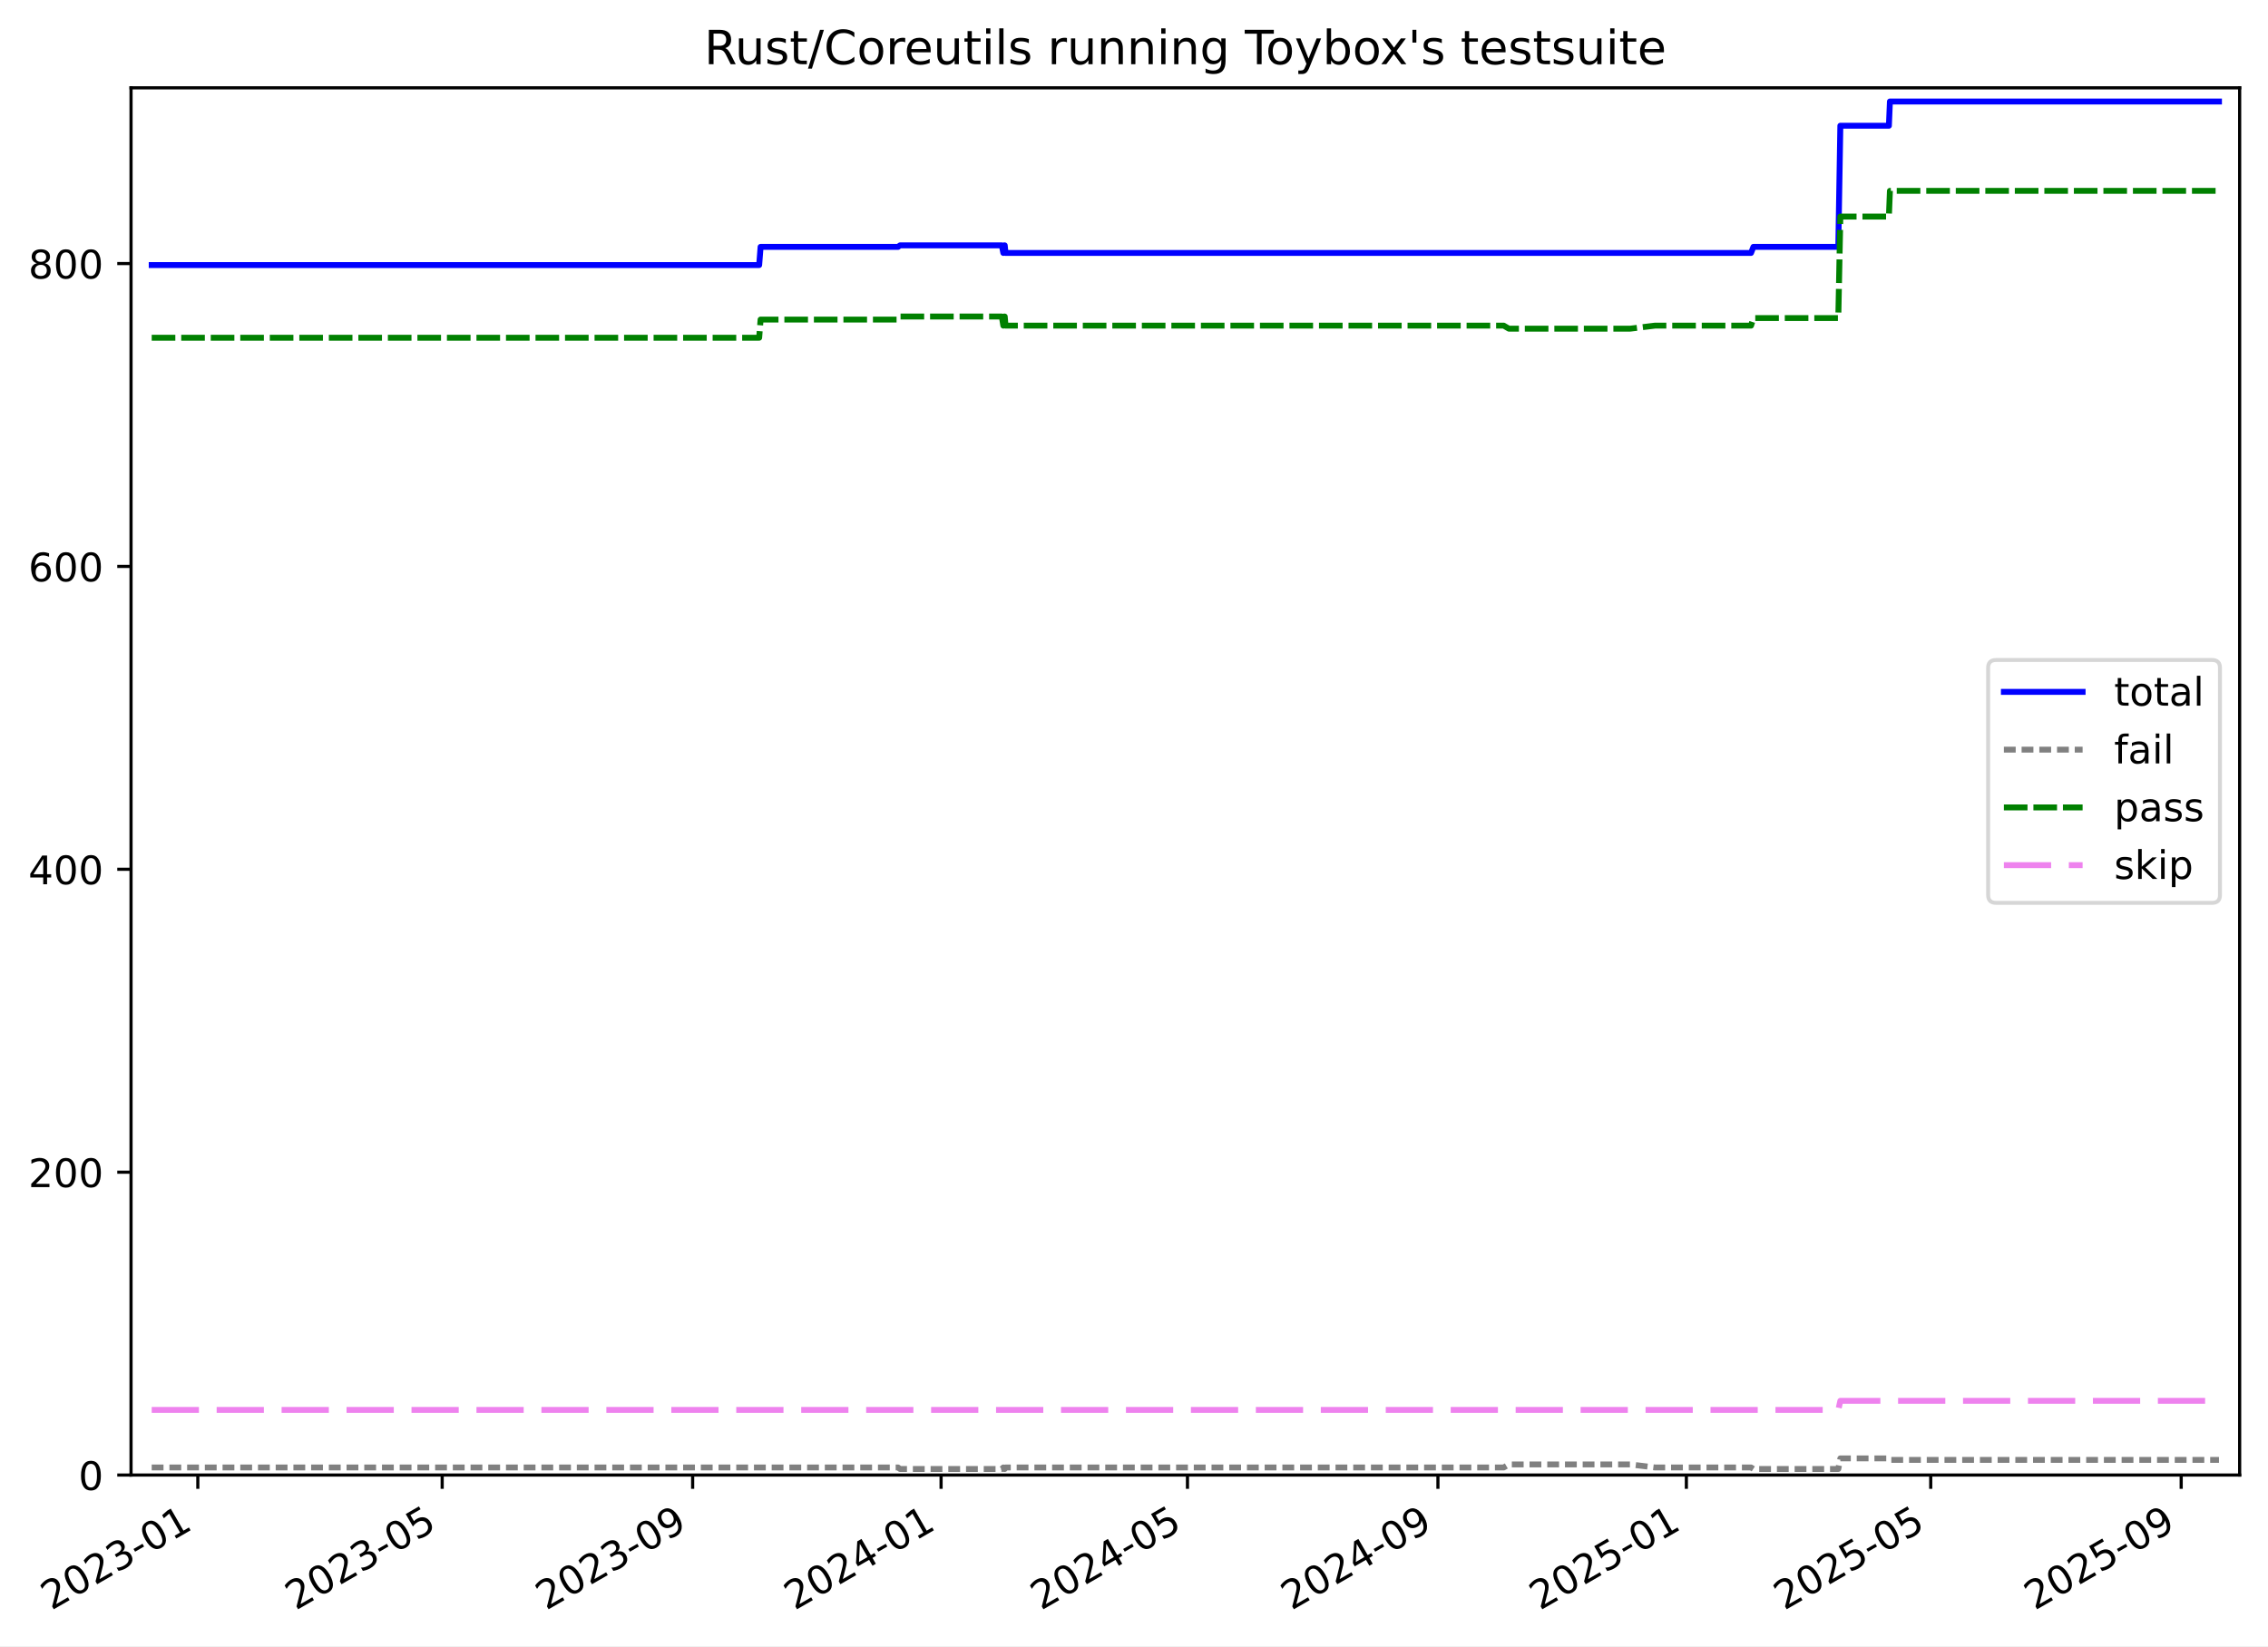
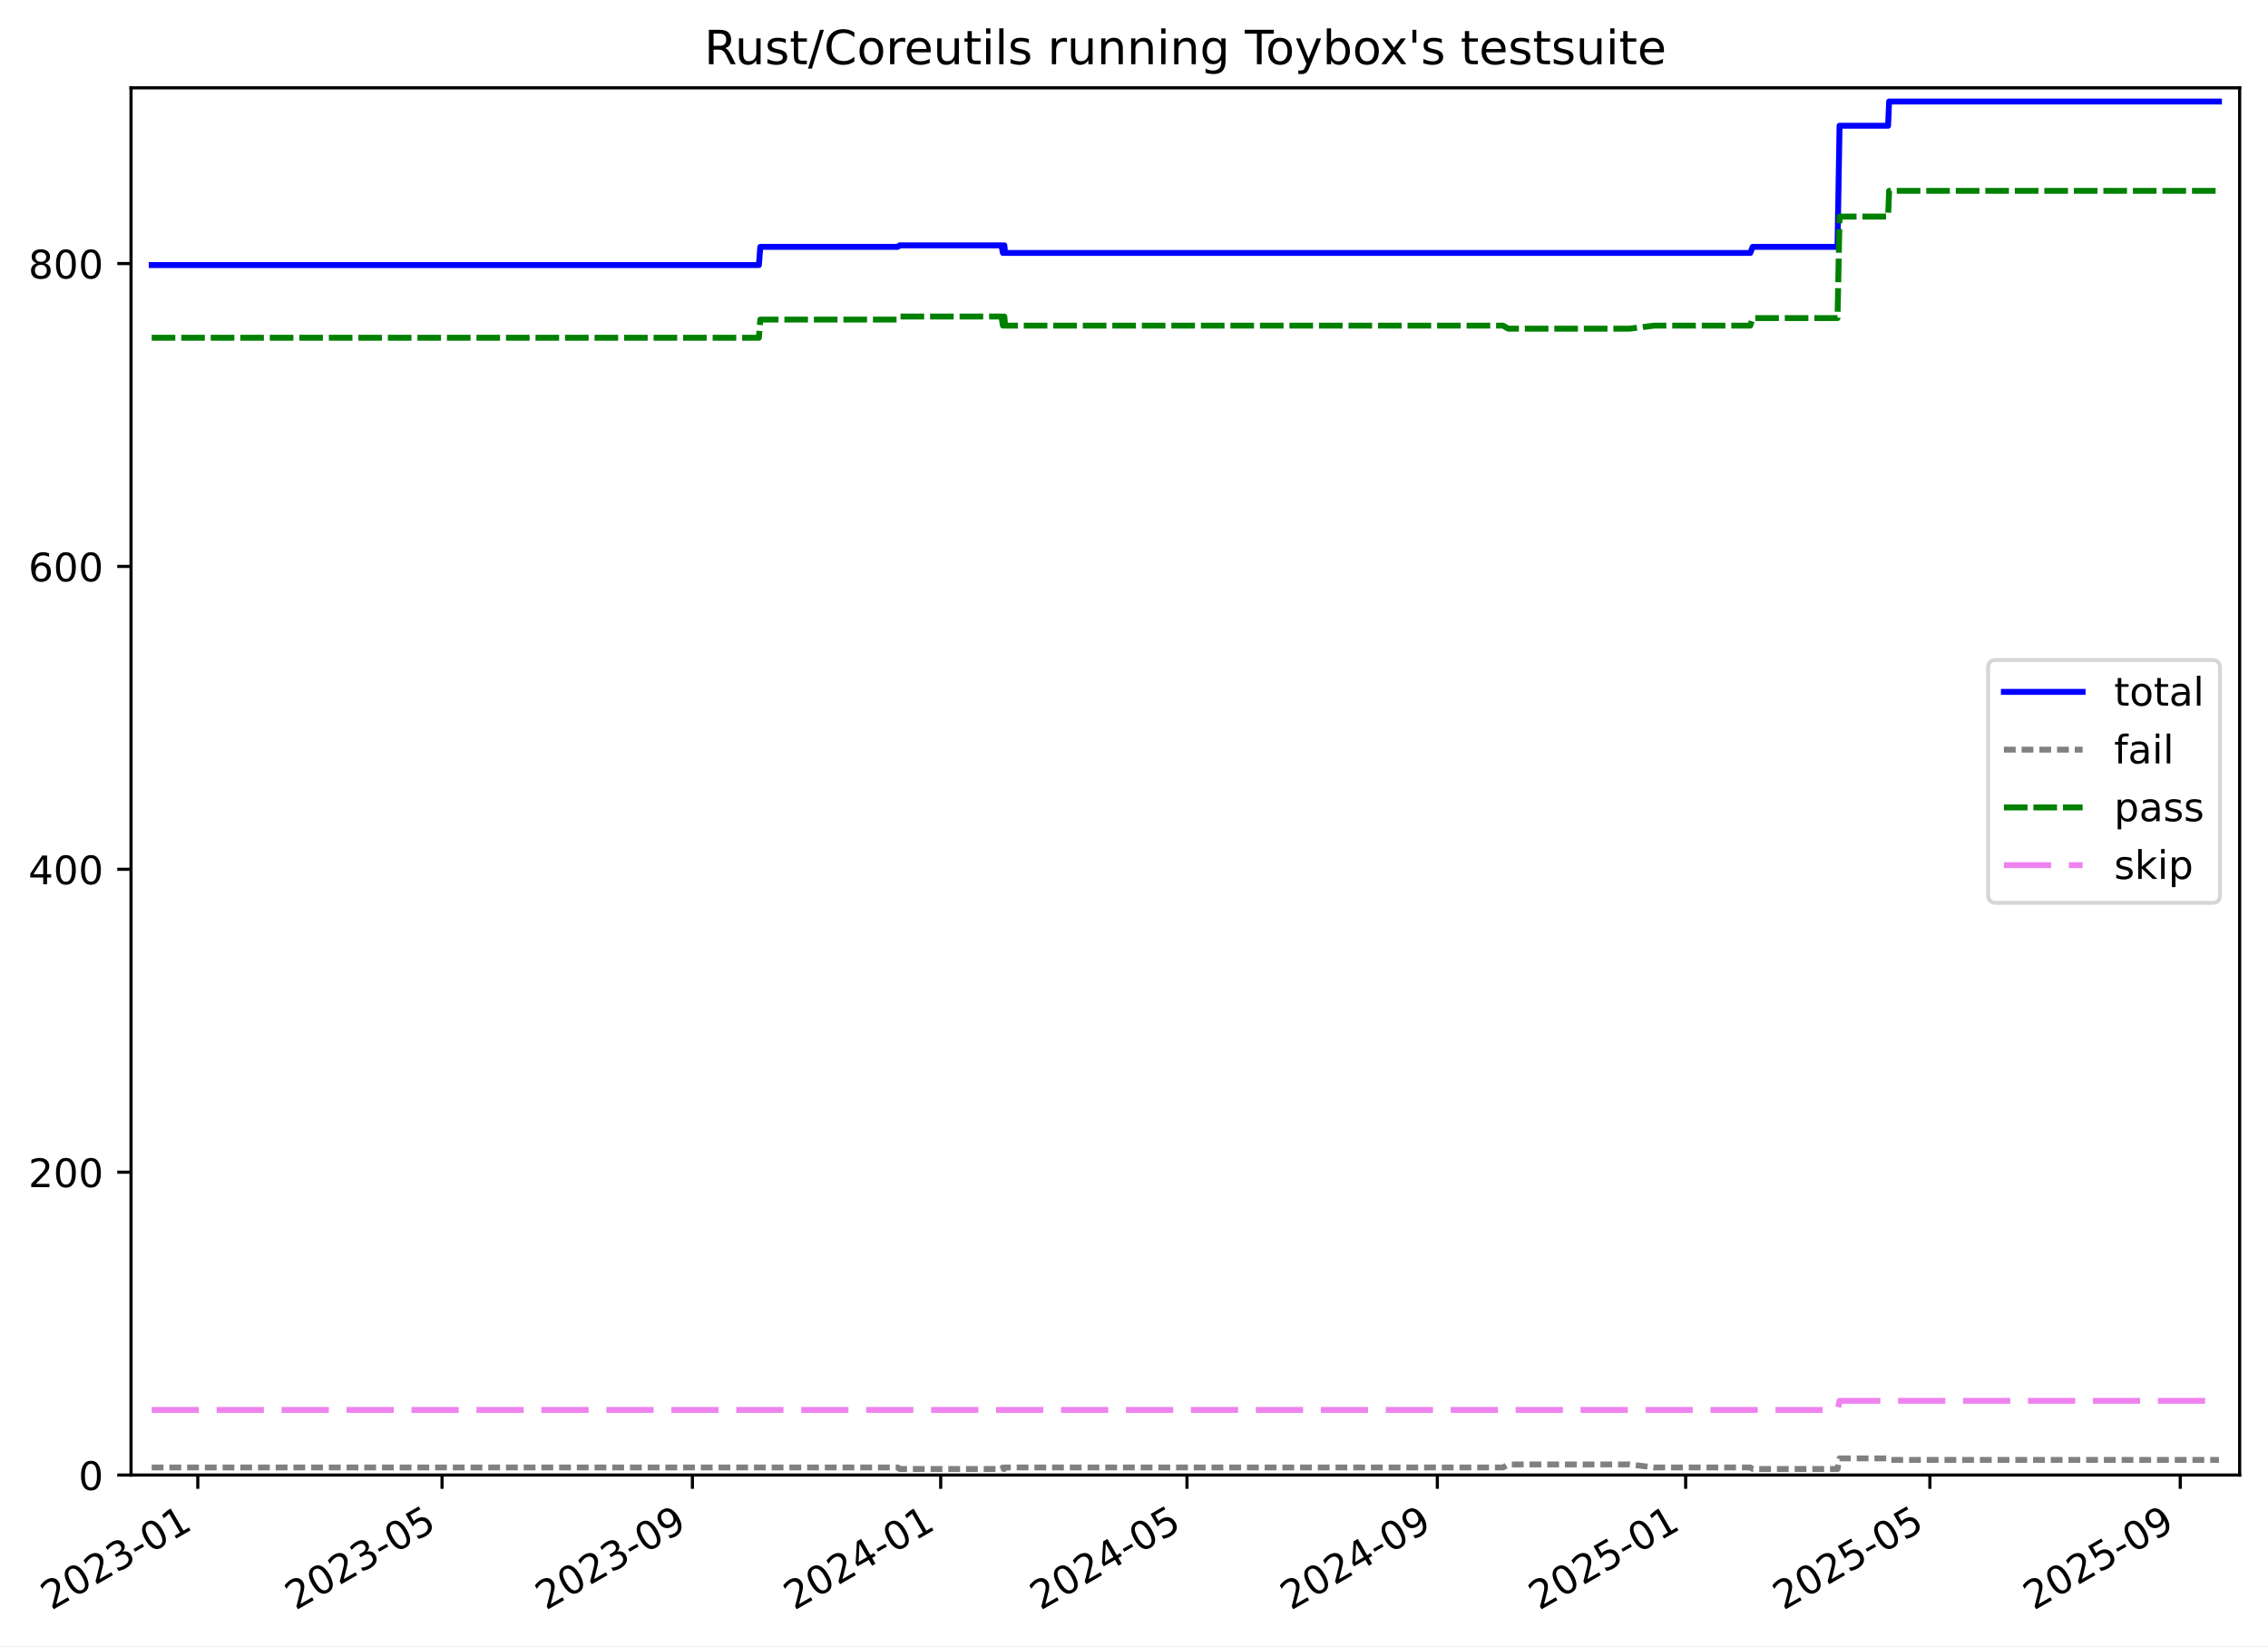
<svg xmlns="http://www.w3.org/2000/svg" xmlns:xlink="http://www.w3.org/1999/xlink" width="576.168pt" height="418.303pt" viewBox="0 0 576.168 418.303" version="1.1">
  <defs>
    <style type="text/css">*{stroke-linejoin: round; stroke-linecap: butt}</style>
  </defs>
  <g id="figure_1">
    <g id="patch_1">
      <path d="M -0 418.303  L 576.168 418.303  L 576.168 0  L -0 0  z " style="fill: #ffffff" />
    </g>
    <g id="axes_1">
      <g id="patch_2">
        <path d="M 33.288 374.83  L 568.967 374.83  L 568.967 22.318  L 33.288 22.318  z " style="fill: #ffffff" />
      </g>
      <g id="matplotlib.axis_1">
        <g id="xtick_1">
          <g id="line2d_1">
            <defs>
-               <path id="m52d2fe2504" d="M 0 0  L 0 3.5  " style="stroke: #000000; stroke-width: 0.8" />
-             </defs>
-             <g>
-               <use xlink:href="#m52d2fe2504" x="50.255" y="374.83" style="stroke: #000000; stroke-width: 0.8" />
+               <path id="m6a2693b051" d="M 0 0  L 0 3.5  " style="stroke: #000000; stroke-width: 0.8" />
+             </defs>
+             <g>
+               <use xlink:href="#m6a2693b051" x="50.249" y="374.83" style="stroke: #000000; stroke-width: 0.8" />
            </g>
          </g>
          <g id="text_1">
-             <g transform="translate(13.02969 409.302) rotate(-30) scale(0.1 -0.1)">
+             <g transform="translate(13.02424 409.302) rotate(-30) scale(0.1 -0.1)">
              <defs>
                <path id="DejaVuSans-32" d="M 1228 531  L 3431 531  L 3431 0  L 469 0  L 469 531  Q 828 903 1448 1529  Q 2069 2156 2228 2338  Q 2531 2678 2651 2914  Q 2772 3150 2772 3378  Q 2772 3750 2511 3984  Q 2250 4219 1831 4219  Q 1534 4219 1204 4116  Q 875 4013 500 3803  L 500 4441  Q 881 4594 1212 4672  Q 1544 4750 1819 4750  Q 2544 4750 2975 4387  Q 3406 4025 3406 3419  Q 3406 3131 3298 2873  Q 3191 2616 2906 2266  Q 2828 2175 2409 1742  Q 1991 1309 1228 531  z " transform="scale(0.015625)" />
                <path id="DejaVuSans-30" d="M 2034 4250  Q 1547 4250 1301 3770  Q 1056 3291 1056 2328  Q 1056 1369 1301 889  Q 1547 409 2034 409  Q 2525 409 2770 889  Q 3016 1369 3016 2328  Q 3016 3291 2770 3770  Q 2525 4250 2034 4250  z M 2034 4750  Q 2819 4750 3233 4129  Q 3647 3509 3647 2328  Q 3647 1150 3233 529  Q 2819 -91 2034 -91  Q 1250 -91 836 529  Q 422 1150 422 2328  Q 422 3509 836 4129  Q 1250 4750 2034 4750  z " transform="scale(0.015625)" />
                <path id="DejaVuSans-33" d="M 2597 2516  Q 3050 2419 3304 2112  Q 3559 1806 3559 1356  Q 3559 666 3084 287  Q 2609 -91 1734 -91  Q 1441 -91 1130 -33  Q 819 25 488 141  L 488 750  Q 750 597 1062 519  Q 1375 441 1716 441  Q 2309 441 2620 675  Q 2931 909 2931 1356  Q 2931 1769 2642 2001  Q 2353 2234 1838 2234  L 1294 2234  L 1294 2753  L 1863 2753  Q 2328 2753 2575 2939  Q 2822 3125 2822 3475  Q 2822 3834 2567 4026  Q 2313 4219 1838 4219  Q 1578 4219 1281 4162  Q 984 4106 628 3988  L 628 4550  Q 988 4650 1302 4700  Q 1616 4750 1894 4750  Q 2613 4750 3031 4423  Q 3450 4097 3450 3541  Q 3450 3153 3228 2886  Q 3006 2619 2597 2516  z " transform="scale(0.015625)" />
                <path id="DejaVuSans-2d" d="M 313 2009  L 1997 2009  L 1997 1497  L 313 1497  L 313 2009  z " transform="scale(0.015625)" />
                <path id="DejaVuSans-31" d="M 794 531  L 1825 531  L 1825 4091  L 703 3866  L 703 4441  L 1819 4666  L 2450 4666  L 2450 531  L 3481 531  L 3481 0  L 794 0  L 794 531  z " transform="scale(0.015625)" />
              </defs>
              <use xlink:href="#DejaVuSans-32" />
              <use xlink:href="#DejaVuSans-30" x="63.623" />
              <use xlink:href="#DejaVuSans-32" x="127.246" />
              <use xlink:href="#DejaVuSans-33" x="190.869" />
              <use xlink:href="#DejaVuSans-2d" x="254.492" />
              <use xlink:href="#DejaVuSans-30" x="290.576" />
              <use xlink:href="#DejaVuSans-31" x="354.199" />
            </g>
          </g>
        </g>
        <g id="xtick_2">
          <g id="line2d_2">
            <g>
-               <use xlink:href="#m52d2fe2504" x="112.332" y="374.83" style="stroke: #000000; stroke-width: 0.8" />
+               <use xlink:href="#m6a2693b051" x="112.297" y="374.83" style="stroke: #000000; stroke-width: 0.8" />
            </g>
          </g>
          <g id="text_2">
-             <g transform="translate(75.10688 409.302) rotate(-30) scale(0.1 -0.1)">
+             <g transform="translate(75.07258 409.302) rotate(-30) scale(0.1 -0.1)">
              <defs>
                <path id="DejaVuSans-35" d="M 691 4666  L 3169 4666  L 3169 4134  L 1269 4134  L 1269 2991  Q 1406 3038 1543 3061  Q 1681 3084 1819 3084  Q 2600 3084 3056 2656  Q 3513 2228 3513 1497  Q 3513 744 3044 326  Q 2575 -91 1722 -91  Q 1428 -91 1123 -41  Q 819 9 494 109  L 494 744  Q 775 591 1075 516  Q 1375 441 1709 441  Q 2250 441 2565 725  Q 2881 1009 2881 1497  Q 2881 1984 2565 2268  Q 2250 2553 1709 2553  Q 1456 2553 1204 2497  Q 953 2441 691 2322  L 691 4666  z " transform="scale(0.015625)" />
              </defs>
              <use xlink:href="#DejaVuSans-32" />
              <use xlink:href="#DejaVuSans-30" x="63.623" />
              <use xlink:href="#DejaVuSans-32" x="127.246" />
              <use xlink:href="#DejaVuSans-33" x="190.869" />
              <use xlink:href="#DejaVuSans-2d" x="254.492" />
              <use xlink:href="#DejaVuSans-30" x="290.576" />
              <use xlink:href="#DejaVuSans-35" x="354.199" />
            </g>
          </g>
        </g>
        <g id="xtick_3">
          <g id="line2d_3">
            <g>
-               <use xlink:href="#m52d2fe2504" x="175.961" y="374.83" style="stroke: #000000; stroke-width: 0.8" />
+               <use xlink:href="#m6a2693b051" x="175.897" y="374.83" style="stroke: #000000; stroke-width: 0.8" />
            </g>
          </g>
          <g id="text_3">
-             <g transform="translate(138.736 409.302) rotate(-30) scale(0.1 -0.1)">
+             <g transform="translate(138.6721 409.302) rotate(-30) scale(0.1 -0.1)">
              <defs>
                <path id="DejaVuSans-39" d="M 703 97  L 703 672  Q 941 559 1184 500  Q 1428 441 1663 441  Q 2288 441 2617 861  Q 2947 1281 2994 2138  Q 2813 1869 2534 1725  Q 2256 1581 1919 1581  Q 1219 1581 811 2004  Q 403 2428 403 3163  Q 403 3881 828 4315  Q 1253 4750 1959 4750  Q 2769 4750 3195 4129  Q 3622 3509 3622 2328  Q 3622 1225 3098 567  Q 2575 -91 1691 -91  Q 1453 -91 1209 -44  Q 966 3 703 97  z M 1959 2075  Q 2384 2075 2632 2365  Q 2881 2656 2881 3163  Q 2881 3666 2632 3958  Q 2384 4250 1959 4250  Q 1534 4250 1286 3958  Q 1038 3666 1038 3163  Q 1038 2656 1286 2365  Q 1534 2075 1959 2075  z " transform="scale(0.015625)" />
              </defs>
              <use xlink:href="#DejaVuSans-32" />
              <use xlink:href="#DejaVuSans-30" x="63.623" />
              <use xlink:href="#DejaVuSans-32" x="127.246" />
              <use xlink:href="#DejaVuSans-33" x="190.869" />
              <use xlink:href="#DejaVuSans-2d" x="254.492" />
              <use xlink:href="#DejaVuSans-30" x="290.576" />
              <use xlink:href="#DejaVuSans-39" x="354.199" />
            </g>
          </g>
        </g>
        <g id="xtick_4">
          <g id="line2d_4">
            <g>
-               <use xlink:href="#m52d2fe2504" x="239.073" y="374.83" style="stroke: #000000; stroke-width: 0.8" />
+               <use xlink:href="#m6a2693b051" x="238.979" y="374.83" style="stroke: #000000; stroke-width: 0.8" />
            </g>
          </g>
          <g id="text_4">
-             <g transform="translate(201.8478 409.302) rotate(-30) scale(0.1 -0.1)">
+             <g transform="translate(201.7546 409.302) rotate(-30) scale(0.1 -0.1)">
              <defs>
                <path id="DejaVuSans-34" d="M 2419 4116  L 825 1625  L 2419 1625  L 2419 4116  z M 2253 4666  L 3047 4666  L 3047 1625  L 3713 1625  L 3713 1100  L 3047 1100  L 3047 0  L 2419 0  L 2419 1100  L 313 1100  L 313 1709  L 2253 4666  z " transform="scale(0.015625)" />
              </defs>
              <use xlink:href="#DejaVuSans-32" />
              <use xlink:href="#DejaVuSans-30" x="63.623" />
              <use xlink:href="#DejaVuSans-32" x="127.246" />
              <use xlink:href="#DejaVuSans-34" x="190.869" />
              <use xlink:href="#DejaVuSans-2d" x="254.492" />
              <use xlink:href="#DejaVuSans-30" x="290.576" />
              <use xlink:href="#DejaVuSans-31" x="354.199" />
            </g>
          </g>
        </g>
        <g id="xtick_5">
          <g id="line2d_5">
            <g>
-               <use xlink:href="#m52d2fe2504" x="301.667" y="374.83" style="stroke: #000000; stroke-width: 0.8" />
+               <use xlink:href="#m6a2693b051" x="301.545" y="374.83" style="stroke: #000000; stroke-width: 0.8" />
            </g>
          </g>
          <g id="text_5">
-             <g transform="translate(264.4423 409.302) rotate(-30) scale(0.1 -0.1)">
+             <g transform="translate(264.32 409.302) rotate(-30) scale(0.1 -0.1)">
              <use xlink:href="#DejaVuSans-32" />
              <use xlink:href="#DejaVuSans-30" x="63.623" />
              <use xlink:href="#DejaVuSans-32" x="127.246" />
              <use xlink:href="#DejaVuSans-34" x="190.869" />
              <use xlink:href="#DejaVuSans-2d" x="254.492" />
              <use xlink:href="#DejaVuSans-30" x="290.576" />
              <use xlink:href="#DejaVuSans-35" x="354.199" />
            </g>
          </g>
        </g>
        <g id="xtick_6">
          <g id="line2d_6">
            <g>
-               <use xlink:href="#m52d2fe2504" x="365.296" y="374.83" style="stroke: #000000; stroke-width: 0.8" />
+               <use xlink:href="#m6a2693b051" x="365.144" y="374.83" style="stroke: #000000; stroke-width: 0.8" />
            </g>
          </g>
          <g id="text_6">
-             <g transform="translate(328.0714 409.302) rotate(-30) scale(0.1 -0.1)">
+             <g transform="translate(327.9196 409.302) rotate(-30) scale(0.1 -0.1)">
              <use xlink:href="#DejaVuSans-32" />
              <use xlink:href="#DejaVuSans-30" x="63.623" />
              <use xlink:href="#DejaVuSans-32" x="127.246" />
              <use xlink:href="#DejaVuSans-34" x="190.869" />
              <use xlink:href="#DejaVuSans-2d" x="254.492" />
              <use xlink:href="#DejaVuSans-30" x="290.576" />
              <use xlink:href="#DejaVuSans-39" x="354.199" />
            </g>
          </g>
        </g>
        <g id="xtick_7">
          <g id="line2d_7">
            <g>
-               <use xlink:href="#m52d2fe2504" x="428.408" y="374.83" style="stroke: #000000; stroke-width: 0.8" />
+               <use xlink:href="#m6a2693b051" x="428.227" y="374.83" style="stroke: #000000; stroke-width: 0.8" />
            </g>
          </g>
          <g id="text_7">
-             <g transform="translate(391.1832 409.302) rotate(-30) scale(0.1 -0.1)">
+             <g transform="translate(391.002 409.302) rotate(-30) scale(0.1 -0.1)">
              <use xlink:href="#DejaVuSans-32" />
              <use xlink:href="#DejaVuSans-30" x="63.623" />
              <use xlink:href="#DejaVuSans-32" x="127.246" />
              <use xlink:href="#DejaVuSans-35" x="190.869" />
              <use xlink:href="#DejaVuSans-2d" x="254.492" />
              <use xlink:href="#DejaVuSans-30" x="290.576" />
              <use xlink:href="#DejaVuSans-31" x="354.199" />
            </g>
          </g>
        </g>
        <g id="xtick_8">
          <g id="line2d_8">
            <g>
-               <use xlink:href="#m52d2fe2504" x="490.485" y="374.83" style="stroke: #000000; stroke-width: 0.8" />
+               <use xlink:href="#m6a2693b051" x="490.275" y="374.83" style="stroke: #000000; stroke-width: 0.8" />
            </g>
          </g>
          <g id="text_8">
-             <g transform="translate(453.2604 409.302) rotate(-30) scale(0.1 -0.1)">
+             <g transform="translate(453.0504 409.302) rotate(-30) scale(0.1 -0.1)">
              <use xlink:href="#DejaVuSans-32" />
              <use xlink:href="#DejaVuSans-30" x="63.623" />
              <use xlink:href="#DejaVuSans-32" x="127.246" />
              <use xlink:href="#DejaVuSans-35" x="190.869" />
              <use xlink:href="#DejaVuSans-2d" x="254.492" />
              <use xlink:href="#DejaVuSans-30" x="290.576" />
              <use xlink:href="#DejaVuSans-35" x="354.199" />
            </g>
          </g>
        </g>
        <g id="xtick_9">
          <g id="line2d_9">
            <g>
-               <use xlink:href="#m52d2fe2504" x="554.114" y="374.83" style="stroke: #000000; stroke-width: 0.8" />
+               <use xlink:href="#m6a2693b051" x="553.875" y="374.83" style="stroke: #000000; stroke-width: 0.8" />
            </g>
          </g>
          <g id="text_9">
-             <g transform="translate(516.8896 409.302) rotate(-30) scale(0.1 -0.1)">
+             <g transform="translate(516.6499 409.302) rotate(-30) scale(0.1 -0.1)">
              <use xlink:href="#DejaVuSans-32" />
              <use xlink:href="#DejaVuSans-30" x="63.623" />
              <use xlink:href="#DejaVuSans-32" x="127.246" />
              <use xlink:href="#DejaVuSans-35" x="190.869" />
              <use xlink:href="#DejaVuSans-2d" x="254.492" />
              <use xlink:href="#DejaVuSans-30" x="290.576" />
              <use xlink:href="#DejaVuSans-39" x="354.199" />
            </g>
          </g>
        </g>
      </g>
      <g id="matplotlib.axis_2">
        <g id="ytick_1">
          <g id="line2d_10">
            <defs>
-               <path id="mad1a2c7034" d="M 0 0  L -3.5 0  " style="stroke: #000000; stroke-width: 0.8" />
-             </defs>
-             <g>
-               <use xlink:href="#mad1a2c7034" x="33.288" y="374.83" style="stroke: #000000; stroke-width: 0.8" />
+               <path id="m4059e46fda" d="M 0 0  L -3.5 0  " style="stroke: #000000; stroke-width: 0.8" />
+             </defs>
+             <g>
+               <use xlink:href="#m4059e46fda" x="33.288" y="374.83" style="stroke: #000000; stroke-width: 0.8" />
            </g>
          </g>
          <g id="text_10">
            <g transform="translate(19.925 378.6293) scale(0.1 -0.1)">
              <use xlink:href="#DejaVuSans-30" />
            </g>
          </g>
        </g>
        <g id="ytick_2">
          <g id="line2d_11">
            <g>
-               <use xlink:href="#mad1a2c7034" x="33.288" y="297.865" style="stroke: #000000; stroke-width: 0.8" />
+               <use xlink:href="#m4059e46fda" x="33.288" y="297.865" style="stroke: #000000; stroke-width: 0.8" />
            </g>
          </g>
          <g id="text_11">
            <g transform="translate(7.2 301.6642) scale(0.1 -0.1)">
              <use xlink:href="#DejaVuSans-32" />
              <use xlink:href="#DejaVuSans-30" x="63.623" />
              <use xlink:href="#DejaVuSans-30" x="127.246" />
            </g>
          </g>
        </g>
        <g id="ytick_3">
          <g id="line2d_12">
            <g>
-               <use xlink:href="#mad1a2c7034" x="33.288" y="220.9" style="stroke: #000000; stroke-width: 0.8" />
+               <use xlink:href="#m4059e46fda" x="33.288" y="220.9" style="stroke: #000000; stroke-width: 0.8" />
            </g>
          </g>
          <g id="text_12">
            <g transform="translate(7.2 224.699) scale(0.1 -0.1)">
              <use xlink:href="#DejaVuSans-34" />
              <use xlink:href="#DejaVuSans-30" x="63.623" />
              <use xlink:href="#DejaVuSans-30" x="127.246" />
            </g>
          </g>
        </g>
        <g id="ytick_4">
          <g id="line2d_13">
            <g>
-               <use xlink:href="#mad1a2c7034" x="33.288" y="143.935" style="stroke: #000000; stroke-width: 0.8" />
+               <use xlink:href="#m4059e46fda" x="33.288" y="143.935" style="stroke: #000000; stroke-width: 0.8" />
            </g>
          </g>
          <g id="text_13">
            <g transform="translate(7.2 147.7338) scale(0.1 -0.1)">
              <defs>
                <path id="DejaVuSans-36" d="M 2113 2584  Q 1688 2584 1439 2293  Q 1191 2003 1191 1497  Q 1191 994 1439 701  Q 1688 409 2113 409  Q 2538 409 2786 701  Q 3034 994 3034 1497  Q 3034 2003 2786 2293  Q 2538 2584 2113 2584  z M 3366 4563  L 3366 3988  Q 3128 4100 2886 4159  Q 2644 4219 2406 4219  Q 1781 4219 1451 3797  Q 1122 3375 1075 2522  Q 1259 2794 1537 2939  Q 1816 3084 2150 3084  Q 2853 3084 3261 2657  Q 3669 2231 3669 1497  Q 3669 778 3244 343  Q 2819 -91 2113 -91  Q 1303 -91 875 529  Q 447 1150 447 2328  Q 447 3434 972 4092  Q 1497 4750 2381 4750  Q 2619 4750 2861 4703  Q 3103 4656 3366 4563  z " transform="scale(0.015625)" />
              </defs>
              <use xlink:href="#DejaVuSans-36" />
              <use xlink:href="#DejaVuSans-30" x="63.623" />
              <use xlink:href="#DejaVuSans-30" x="127.246" />
            </g>
          </g>
        </g>
        <g id="ytick_5">
          <g id="line2d_14">
            <g>
-               <use xlink:href="#mad1a2c7034" x="33.288" y="66.969" style="stroke: #000000; stroke-width: 0.8" />
+               <use xlink:href="#m4059e46fda" x="33.288" y="66.969" style="stroke: #000000; stroke-width: 0.8" />
            </g>
          </g>
          <g id="text_14">
            <g transform="translate(7.2 70.76868) scale(0.1 -0.1)">
              <defs>
                <path id="DejaVuSans-38" d="M 2034 2216  Q 1584 2216 1326 1975  Q 1069 1734 1069 1313  Q 1069 891 1326 650  Q 1584 409 2034 409  Q 2484 409 2743 651  Q 3003 894 3003 1313  Q 3003 1734 2745 1975  Q 2488 2216 2034 2216  z M 1403 2484  Q 997 2584 770 2862  Q 544 3141 544 3541  Q 544 4100 942 4425  Q 1341 4750 2034 4750  Q 2731 4750 3128 4425  Q 3525 4100 3525 3541  Q 3525 3141 3298 2862  Q 3072 2584 2669 2484  Q 3125 2378 3379 2068  Q 3634 1759 3634 1313  Q 3634 634 3220 271  Q 2806 -91 2034 -91  Q 1263 -91 848 271  Q 434 634 434 1313  Q 434 1759 690 2068  Q 947 2378 1403 2484  z M 1172 3481  Q 1172 3119 1398 2916  Q 1625 2713 2034 2713  Q 2441 2713 2670 2916  Q 2900 3119 2900 3481  Q 2900 3844 2670 4047  Q 2441 4250 2034 4250  Q 1625 4250 1398 4047  Q 1172 3844 1172 3481  z " transform="scale(0.015625)" />
              </defs>
              <use xlink:href="#DejaVuSans-38" />
              <use xlink:href="#DejaVuSans-30" x="63.623" />
              <use xlink:href="#DejaVuSans-30" x="127.246" />
            </g>
          </g>
        </g>
      </g>
      <g id="line2d_15">
-         <path d="M 38.539 67.354  L 192.863 67.354  L 193.22 62.736  L 228.138 62.736  L 228.646 62.352  L 254.506 62.352  L 254.888 64.276  L 255.084 62.352  L 255.245 62.352  L 255.442 64.276  L 444.836 64.276  L 445.444 62.736  L 467.006 62.736  L 467.525 31.95  L 479.861 31.95  L 480.119 25.793  L 563.716 25.793  L 563.716 25.793  " clip-path="url(#p8eba72dcf4)" style="fill: none; stroke: #0000ff; stroke-width: 1.5; stroke-linecap: square" />
+         <path d="M 38.539 67.354  L 192.791 67.354  L 193.148 62.736  L 228.05 62.736  L 228.557 62.352  L 254.406 62.352  L 254.788 64.276  L 254.983 62.352  L 255.144 62.352  L 255.342 64.276  L 444.647 64.276  L 445.255 62.736  L 466.807 62.736  L 467.325 31.95  L 479.656 31.95  L 479.914 25.793  L 563.716 25.793  L 563.716 25.793  " clip-path="url(#p6ac1f65faf)" style="fill: none; stroke: #0000ff; stroke-width: 1.5; stroke-linecap: square" />
      </g>
      <g id="line2d_16">
-         <path d="M 38.539 372.906  L 228.138 372.906  L 228.646 373.291  L 254.506 373.291  L 254.888 372.906  L 255.084 373.291  L 255.245 373.291  L 255.442 372.906  L 382.006 372.906  L 383.316 372.136  L 414.154 372.136  L 420.449 372.906  L 444.836 372.906  L 445.444 373.291  L 467.006 373.291  L 467.525 370.597  L 479.861 370.597  L 480.119 370.982  L 563.716 370.982  L 563.716 370.982  " clip-path="url(#p8eba72dcf4)" style="fill: none; stroke-dasharray: 3,1.5; stroke-dashoffset: 0; stroke: #808080; stroke-width: 1.5" />
+         <path d="M 38.539 372.906  L 228.05 372.906  L 228.557 373.291  L 254.406 373.291  L 254.788 372.906  L 254.983 373.291  L 255.144 373.291  L 255.342 372.906  L 381.847 372.906  L 383.156 372.136  L 413.98 372.136  L 420.271 372.906  L 444.647 372.906  L 445.255 373.291  L 466.807 373.291  L 467.325 370.597  L 479.656 370.597  L 479.914 370.982  L 563.716 370.982  L 563.716 370.982  " clip-path="url(#p6ac1f65faf)" style="fill: none; stroke-dasharray: 3,1.5; stroke-dashoffset: 0; stroke: #808080; stroke-width: 1.5" />
      </g>
      <g id="line2d_17">
-         <path d="M 38.539 85.826  L 192.863 85.826  L 193.22 81.208  L 228.138 81.208  L 228.505 80.438  L 254.506 80.438  L 254.888 82.747  L 255.084 80.438  L 255.245 80.438  L 255.442 82.747  L 382.006 82.747  L 383.316 83.517  L 414.154 83.517  L 420.449 82.747  L 444.836 82.747  L 445.444 80.823  L 467.006 80.823  L 467.525 55.04  L 479.861 55.04  L 480.119 48.498  L 563.716 48.498  L 563.716 48.498  " clip-path="url(#p8eba72dcf4)" style="fill: none; stroke-dasharray: 6,1.5; stroke-dashoffset: 0; stroke: #008000; stroke-width: 1.5" />
+         <path d="M 38.539 85.826  L 192.791 85.826  L 193.148 81.208  L 228.05 81.208  L 228.417 80.438  L 254.406 80.438  L 254.788 82.747  L 254.983 80.438  L 255.144 80.438  L 255.342 82.747  L 381.847 82.747  L 383.156 83.517  L 413.98 83.517  L 420.271 82.747  L 444.647 82.747  L 445.255 80.823  L 466.807 80.823  L 467.325 55.04  L 479.656 55.04  L 479.914 48.498  L 563.716 48.498  L 563.716 48.498  " clip-path="url(#p6ac1f65faf)" style="fill: none; stroke-dasharray: 6,1.5; stroke-dashoffset: 0; stroke: #008000; stroke-width: 1.5" />
      </g>
      <g id="line2d_18">
-         <path d="M 38.539 358.283  L 467.006 358.283  L 467.525 355.974  L 563.716 355.974  L 563.716 355.974  " clip-path="url(#p8eba72dcf4)" style="fill: none; stroke-dasharray: 12,4.5; stroke-dashoffset: 0; stroke: #ee82ee; stroke-width: 1.5" />
+         <path d="M 38.539 358.283  L 466.807 358.283  L 467.325 355.974  L 563.716 355.974  L 563.716 355.974  " clip-path="url(#p6ac1f65faf)" style="fill: none; stroke-dasharray: 12,4.5; stroke-dashoffset: 0; stroke: #ee82ee; stroke-width: 1.5" />
      </g>
      <g id="patch_3">
        <path d="M 33.288 374.83  L 33.288 22.318  " style="fill: none; stroke: #000000; stroke-width: 0.8; stroke-linejoin: miter; stroke-linecap: square" />
      </g>
      <g id="patch_4">
        <path d="M 568.967 374.83  L 568.967 22.318  " style="fill: none; stroke: #000000; stroke-width: 0.8; stroke-linejoin: miter; stroke-linecap: square" />
      </g>
      <g id="patch_5">
        <path d="M 33.288 374.83  L 568.967 374.83  " style="fill: none; stroke: #000000; stroke-width: 0.8; stroke-linejoin: miter; stroke-linecap: square" />
      </g>
      <g id="patch_6">
        <path d="M 33.288 22.318  L 568.967 22.318  " style="fill: none; stroke: #000000; stroke-width: 0.8; stroke-linejoin: miter; stroke-linecap: square" />
      </g>
      <g id="text_15">
        <g transform="translate(178.9084 16.31812) scale(0.12 -0.12)">
          <defs>
            <path id="DejaVuSans-52" d="M 2841 2188  Q 3044 2119 3236 1894  Q 3428 1669 3622 1275  L 4263 0  L 3584 0  L 2988 1197  Q 2756 1666 2539 1819  Q 2322 1972 1947 1972  L 1259 1972  L 1259 0  L 628 0  L 628 4666  L 2053 4666  Q 2853 4666 3247 4331  Q 3641 3997 3641 3322  Q 3641 2881 3436 2590  Q 3231 2300 2841 2188  z M 1259 4147  L 1259 2491  L 2053 2491  Q 2509 2491 2742 2702  Q 2975 2913 2975 3322  Q 2975 3731 2742 3939  Q 2509 4147 2053 4147  L 1259 4147  z " transform="scale(0.015625)" />
            <path id="DejaVuSans-75" d="M 544 1381  L 544 3500  L 1119 3500  L 1119 1403  Q 1119 906 1312 657  Q 1506 409 1894 409  Q 2359 409 2629 706  Q 2900 1003 2900 1516  L 2900 3500  L 3475 3500  L 3475 0  L 2900 0  L 2900 538  Q 2691 219 2414 64  Q 2138 -91 1772 -91  Q 1169 -91 856 284  Q 544 659 544 1381  z M 1991 3584  L 1991 3584  z " transform="scale(0.015625)" />
            <path id="DejaVuSans-73" d="M 2834 3397  L 2834 2853  Q 2591 2978 2328 3040  Q 2066 3103 1784 3103  Q 1356 3103 1142 2972  Q 928 2841 928 2578  Q 928 2378 1081 2264  Q 1234 2150 1697 2047  L 1894 2003  Q 2506 1872 2764 1633  Q 3022 1394 3022 966  Q 3022 478 2636 193  Q 2250 -91 1575 -91  Q 1294 -91 989 -36  Q 684 19 347 128  L 347 722  Q 666 556 975 473  Q 1284 391 1588 391  Q 1994 391 2212 530  Q 2431 669 2431 922  Q 2431 1156 2273 1281  Q 2116 1406 1581 1522  L 1381 1569  Q 847 1681 609 1914  Q 372 2147 372 2553  Q 372 3047 722 3315  Q 1072 3584 1716 3584  Q 2034 3584 2315 3537  Q 2597 3491 2834 3397  z " transform="scale(0.015625)" />
            <path id="DejaVuSans-74" d="M 1172 4494  L 1172 3500  L 2356 3500  L 2356 3053  L 1172 3053  L 1172 1153  Q 1172 725 1289 603  Q 1406 481 1766 481  L 2356 481  L 2356 0  L 1766 0  Q 1100 0 847 248  Q 594 497 594 1153  L 594 3053  L 172 3053  L 172 3500  L 594 3500  L 594 4494  L 1172 4494  z " transform="scale(0.015625)" />
            <path id="DejaVuSans-2f" d="M 1625 4666  L 2156 4666  L 531 -594  L 0 -594  L 1625 4666  z " transform="scale(0.015625)" />
            <path id="DejaVuSans-43" d="M 4122 4306  L 4122 3641  Q 3803 3938 3442 4084  Q 3081 4231 2675 4231  Q 1875 4231 1450 3742  Q 1025 3253 1025 2328  Q 1025 1406 1450 917  Q 1875 428 2675 428  Q 3081 428 3442 575  Q 3803 722 4122 1019  L 4122 359  Q 3791 134 3420 21  Q 3050 -91 2638 -91  Q 1578 -91 968 557  Q 359 1206 359 2328  Q 359 3453 968 4101  Q 1578 4750 2638 4750  Q 3056 4750 3426 4639  Q 3797 4528 4122 4306  z " transform="scale(0.015625)" />
            <path id="DejaVuSans-6f" d="M 1959 3097  Q 1497 3097 1228 2736  Q 959 2375 959 1747  Q 959 1119 1226 758  Q 1494 397 1959 397  Q 2419 397 2687 759  Q 2956 1122 2956 1747  Q 2956 2369 2687 2733  Q 2419 3097 1959 3097  z M 1959 3584  Q 2709 3584 3137 3096  Q 3566 2609 3566 1747  Q 3566 888 3137 398  Q 2709 -91 1959 -91  Q 1206 -91 779 398  Q 353 888 353 1747  Q 353 2609 779 3096  Q 1206 3584 1959 3584  z " transform="scale(0.015625)" />
            <path id="DejaVuSans-72" d="M 2631 2963  Q 2534 3019 2420 3045  Q 2306 3072 2169 3072  Q 1681 3072 1420 2755  Q 1159 2438 1159 1844  L 1159 0  L 581 0  L 581 3500  L 1159 3500  L 1159 2956  Q 1341 3275 1631 3429  Q 1922 3584 2338 3584  Q 2397 3584 2469 3576  Q 2541 3569 2628 3553  L 2631 2963  z " transform="scale(0.015625)" />
            <path id="DejaVuSans-65" d="M 3597 1894  L 3597 1613  L 953 1613  Q 991 1019 1311 708  Q 1631 397 2203 397  Q 2534 397 2845 478  Q 3156 559 3463 722  L 3463 178  Q 3153 47 2828 -22  Q 2503 -91 2169 -91  Q 1331 -91 842 396  Q 353 884 353 1716  Q 353 2575 817 3079  Q 1281 3584 2069 3584  Q 2775 3584 3186 3129  Q 3597 2675 3597 1894  z M 3022 2063  Q 3016 2534 2758 2815  Q 2500 3097 2075 3097  Q 1594 3097 1305 2825  Q 1016 2553 972 2059  L 3022 2063  z " transform="scale(0.015625)" />
            <path id="DejaVuSans-69" d="M 603 3500  L 1178 3500  L 1178 0  L 603 0  L 603 3500  z M 603 4863  L 1178 4863  L 1178 4134  L 603 4134  L 603 4863  z " transform="scale(0.015625)" />
            <path id="DejaVuSans-6c" d="M 603 4863  L 1178 4863  L 1178 0  L 603 0  L 603 4863  z " transform="scale(0.015625)" />
            <path id="DejaVuSans-20" transform="scale(0.015625)" />
            <path id="DejaVuSans-6e" d="M 3513 2113  L 3513 0  L 2938 0  L 2938 2094  Q 2938 2591 2744 2837  Q 2550 3084 2163 3084  Q 1697 3084 1428 2787  Q 1159 2491 1159 1978  L 1159 0  L 581 0  L 581 3500  L 1159 3500  L 1159 2956  Q 1366 3272 1645 3428  Q 1925 3584 2291 3584  Q 2894 3584 3203 3211  Q 3513 2838 3513 2113  z " transform="scale(0.015625)" />
            <path id="DejaVuSans-67" d="M 2906 1791  Q 2906 2416 2648 2759  Q 2391 3103 1925 3103  Q 1463 3103 1205 2759  Q 947 2416 947 1791  Q 947 1169 1205 825  Q 1463 481 1925 481  Q 2391 481 2648 825  Q 2906 1169 2906 1791  z M 3481 434  Q 3481 -459 3084 -895  Q 2688 -1331 1869 -1331  Q 1566 -1331 1297 -1286  Q 1028 -1241 775 -1147  L 775 -588  Q 1028 -725 1275 -790  Q 1522 -856 1778 -856  Q 2344 -856 2625 -561  Q 2906 -266 2906 331  L 2906 616  Q 2728 306 2450 153  Q 2172 0 1784 0  Q 1141 0 747 490  Q 353 981 353 1791  Q 353 2603 747 3093  Q 1141 3584 1784 3584  Q 2172 3584 2450 3431  Q 2728 3278 2906 2969  L 2906 3500  L 3481 3500  L 3481 434  z " transform="scale(0.015625)" />
            <path id="DejaVuSans-54" d="M -19 4666  L 3928 4666  L 3928 4134  L 2272 4134  L 2272 0  L 1638 0  L 1638 4134  L -19 4134  L -19 4666  z " transform="scale(0.015625)" />
            <path id="DejaVuSans-79" d="M 2059 -325  Q 1816 -950 1584 -1140  Q 1353 -1331 966 -1331  L 506 -1331  L 506 -850  L 844 -850  Q 1081 -850 1212 -737  Q 1344 -625 1503 -206  L 1606 56  L 191 3500  L 800 3500  L 1894 763  L 2988 3500  L 3597 3500  L 2059 -325  z " transform="scale(0.015625)" />
            <path id="DejaVuSans-62" d="M 3116 1747  Q 3116 2381 2855 2742  Q 2594 3103 2138 3103  Q 1681 3103 1420 2742  Q 1159 2381 1159 1747  Q 1159 1113 1420 752  Q 1681 391 2138 391  Q 2594 391 2855 752  Q 3116 1113 3116 1747  z M 1159 2969  Q 1341 3281 1617 3432  Q 1894 3584 2278 3584  Q 2916 3584 3314 3078  Q 3713 2572 3713 1747  Q 3713 922 3314 415  Q 2916 -91 2278 -91  Q 1894 -91 1617 61  Q 1341 213 1159 525  L 1159 0  L 581 0  L 581 4863  L 1159 4863  L 1159 2969  z " transform="scale(0.015625)" />
            <path id="DejaVuSans-78" d="M 3513 3500  L 2247 1797  L 3578 0  L 2900 0  L 1881 1375  L 863 0  L 184 0  L 1544 1831  L 300 3500  L 978 3500  L 1906 2253  L 2834 3500  L 3513 3500  z " transform="scale(0.015625)" />
            <path id="DejaVuSans-27" d="M 1147 4666  L 1147 2931  L 616 2931  L 616 4666  L 1147 4666  z " transform="scale(0.015625)" />
          </defs>
          <use xlink:href="#DejaVuSans-52" />
          <use xlink:href="#DejaVuSans-75" x="64.982" />
          <use xlink:href="#DejaVuSans-73" x="128.361" />
          <use xlink:href="#DejaVuSans-74" x="180.461" />
          <use xlink:href="#DejaVuSans-2f" x="219.67" />
          <use xlink:href="#DejaVuSans-43" x="253.361" />
          <use xlink:href="#DejaVuSans-6f" x="323.186" />
          <use xlink:href="#DejaVuSans-72" x="384.367" />
          <use xlink:href="#DejaVuSans-65" x="423.23" />
          <use xlink:href="#DejaVuSans-75" x="484.754" />
          <use xlink:href="#DejaVuSans-74" x="548.133" />
          <use xlink:href="#DejaVuSans-69" x="587.342" />
          <use xlink:href="#DejaVuSans-6c" x="615.125" />
          <use xlink:href="#DejaVuSans-73" x="642.908" />
          <use xlink:href="#DejaVuSans-20" x="695.008" />
          <use xlink:href="#DejaVuSans-72" x="726.795" />
          <use xlink:href="#DejaVuSans-75" x="767.908" />
          <use xlink:href="#DejaVuSans-6e" x="831.287" />
          <use xlink:href="#DejaVuSans-6e" x="894.666" />
          <use xlink:href="#DejaVuSans-69" x="958.045" />
          <use xlink:href="#DejaVuSans-6e" x="985.828" />
          <use xlink:href="#DejaVuSans-67" x="1049.207" />
          <use xlink:href="#DejaVuSans-20" x="1112.684" />
          <use xlink:href="#DejaVuSans-54" x="1144.471" />
          <use xlink:href="#DejaVuSans-6f" x="1188.555" />
          <use xlink:href="#DejaVuSans-79" x="1249.736" />
          <use xlink:href="#DejaVuSans-62" x="1308.916" />
          <use xlink:href="#DejaVuSans-6f" x="1372.393" />
          <use xlink:href="#DejaVuSans-78" x="1430.449" />
          <use xlink:href="#DejaVuSans-27" x="1489.629" />
          <use xlink:href="#DejaVuSans-73" x="1517.119" />
          <use xlink:href="#DejaVuSans-20" x="1569.219" />
          <use xlink:href="#DejaVuSans-74" x="1601.006" />
          <use xlink:href="#DejaVuSans-65" x="1640.215" />
          <use xlink:href="#DejaVuSans-73" x="1701.738" />
          <use xlink:href="#DejaVuSans-74" x="1753.838" />
          <use xlink:href="#DejaVuSans-73" x="1793.047" />
          <use xlink:href="#DejaVuSans-75" x="1845.146" />
          <use xlink:href="#DejaVuSans-69" x="1908.525" />
          <use xlink:href="#DejaVuSans-74" x="1936.309" />
          <use xlink:href="#DejaVuSans-65" x="1975.518" />
        </g>
      </g>
      <g id="legend_1">
        <g id="patch_7">
          <path d="M 507.072 229.43  L 561.967 229.43  Q 563.967 229.43 563.967 227.43  L 563.967 169.718  Q 563.967 167.718 561.967 167.718  L 507.072 167.718  Q 505.072 167.718 505.072 169.718  L 505.072 227.43  Q 505.072 229.43 507.072 229.43  z " style="fill: #ffffff; opacity: 0.8; stroke: #cccccc; stroke-linejoin: miter" />
        </g>
        <g id="line2d_19">
          <path d="M 509.072 175.816  L 519.072 175.816  L 529.072 175.816  " style="fill: none; stroke: #0000ff; stroke-width: 1.5; stroke-linecap: square" />
        </g>
        <g id="text_16">
          <g transform="translate(537.0722 179.3163) scale(0.1 -0.1)">
            <defs>
              <path id="DejaVuSans-61" d="M 2194 1759  Q 1497 1759 1228 1600  Q 959 1441 959 1056  Q 959 750 1161 570  Q 1363 391 1709 391  Q 2188 391 2477 730  Q 2766 1069 2766 1631  L 2766 1759  L 2194 1759  z M 3341 1997  L 3341 0  L 2766 0  L 2766 531  Q 2569 213 2275 61  Q 1981 -91 1556 -91  Q 1019 -91 701 211  Q 384 513 384 1019  Q 384 1609 779 1909  Q 1175 2209 1959 2209  L 2766 2209  L 2766 2266  Q 2766 2663 2505 2880  Q 2244 3097 1772 3097  Q 1472 3097 1187 3025  Q 903 2953 641 2809  L 641 3341  Q 956 3463 1253 3523  Q 1550 3584 1831 3584  Q 2591 3584 2966 3190  Q 3341 2797 3341 1997  z " transform="scale(0.015625)" />
            </defs>
            <use xlink:href="#DejaVuSans-74" />
            <use xlink:href="#DejaVuSans-6f" x="39.209" />
            <use xlink:href="#DejaVuSans-74" x="100.391" />
            <use xlink:href="#DejaVuSans-61" x="139.6" />
            <use xlink:href="#DejaVuSans-6c" x="200.879" />
          </g>
        </g>
        <g id="line2d_20">
          <path d="M 509.072 190.494  L 519.072 190.494  L 529.072 190.494  " style="fill: none; stroke-dasharray: 3,1.5; stroke-dashoffset: 0; stroke: #808080; stroke-width: 1.5" />
        </g>
        <g id="text_17">
          <g transform="translate(537.0722 193.9944) scale(0.1 -0.1)">
            <defs>
              <path id="DejaVuSans-66" d="M 2375 4863  L 2375 4384  L 1825 4384  Q 1516 4384 1395 4259  Q 1275 4134 1275 3809  L 1275 3500  L 2222 3500  L 2222 3053  L 1275 3053  L 1275 0  L 697 0  L 697 3053  L 147 3053  L 147 3500  L 697 3500  L 697 3744  Q 697 4328 969 4595  Q 1241 4863 1831 4863  L 2375 4863  z " transform="scale(0.015625)" />
            </defs>
            <use xlink:href="#DejaVuSans-66" />
            <use xlink:href="#DejaVuSans-61" x="35.205" />
            <use xlink:href="#DejaVuSans-69" x="96.484" />
            <use xlink:href="#DejaVuSans-6c" x="124.268" />
          </g>
        </g>
        <g id="line2d_21">
          <path d="M 509.072 205.173  L 519.072 205.173  L 529.072 205.173  " style="fill: none; stroke-dasharray: 6,1.5; stroke-dashoffset: 0; stroke: #008000; stroke-width: 1.5" />
        </g>
        <g id="text_18">
          <g transform="translate(537.0722 208.6726) scale(0.1 -0.1)">
            <defs>
              <path id="DejaVuSans-70" d="M 1159 525  L 1159 -1331  L 581 -1331  L 581 3500  L 1159 3500  L 1159 2969  Q 1341 3281 1617 3432  Q 1894 3584 2278 3584  Q 2916 3584 3314 3078  Q 3713 2572 3713 1747  Q 3713 922 3314 415  Q 2916 -91 2278 -91  Q 1894 -91 1617 61  Q 1341 213 1159 525  z M 3116 1747  Q 3116 2381 2855 2742  Q 2594 3103 2138 3103  Q 1681 3103 1420 2742  Q 1159 2381 1159 1747  Q 1159 1113 1420 752  Q 1681 391 2138 391  Q 2594 391 2855 752  Q 3116 1113 3116 1747  z " transform="scale(0.015625)" />
            </defs>
            <use xlink:href="#DejaVuSans-70" />
            <use xlink:href="#DejaVuSans-61" x="63.477" />
            <use xlink:href="#DejaVuSans-73" x="124.756" />
            <use xlink:href="#DejaVuSans-73" x="176.855" />
          </g>
        </g>
        <g id="line2d_22">
          <path d="M 509.072 219.851  L 519.072 219.851  L 529.072 219.851  " style="fill: none; stroke-dasharray: 12,4.5; stroke-dashoffset: 0; stroke: #ee82ee; stroke-width: 1.5" />
        </g>
        <g id="text_19">
          <g transform="translate(537.0722 223.3507) scale(0.1 -0.1)">
            <defs>
              <path id="DejaVuSans-6b" d="M 581 4863  L 1159 4863  L 1159 1991  L 2875 3500  L 3609 3500  L 1753 1863  L 3688 0  L 2938 0  L 1159 1709  L 1159 0  L 581 0  L 581 4863  z " transform="scale(0.015625)" />
            </defs>
            <use xlink:href="#DejaVuSans-73" />
            <use xlink:href="#DejaVuSans-6b" x="52.1" />
            <use xlink:href="#DejaVuSans-69" x="110.01" />
            <use xlink:href="#DejaVuSans-70" x="137.793" />
          </g>
        </g>
      </g>
    </g>
  </g>
  <defs>
-     <clipPath id="p8eba72dcf4">
+     <clipPath id="p6ac1f65faf">
      <rect x="33.288" y="22.318" width="535.68" height="352.512" />
    </clipPath>
  </defs>
</svg>
